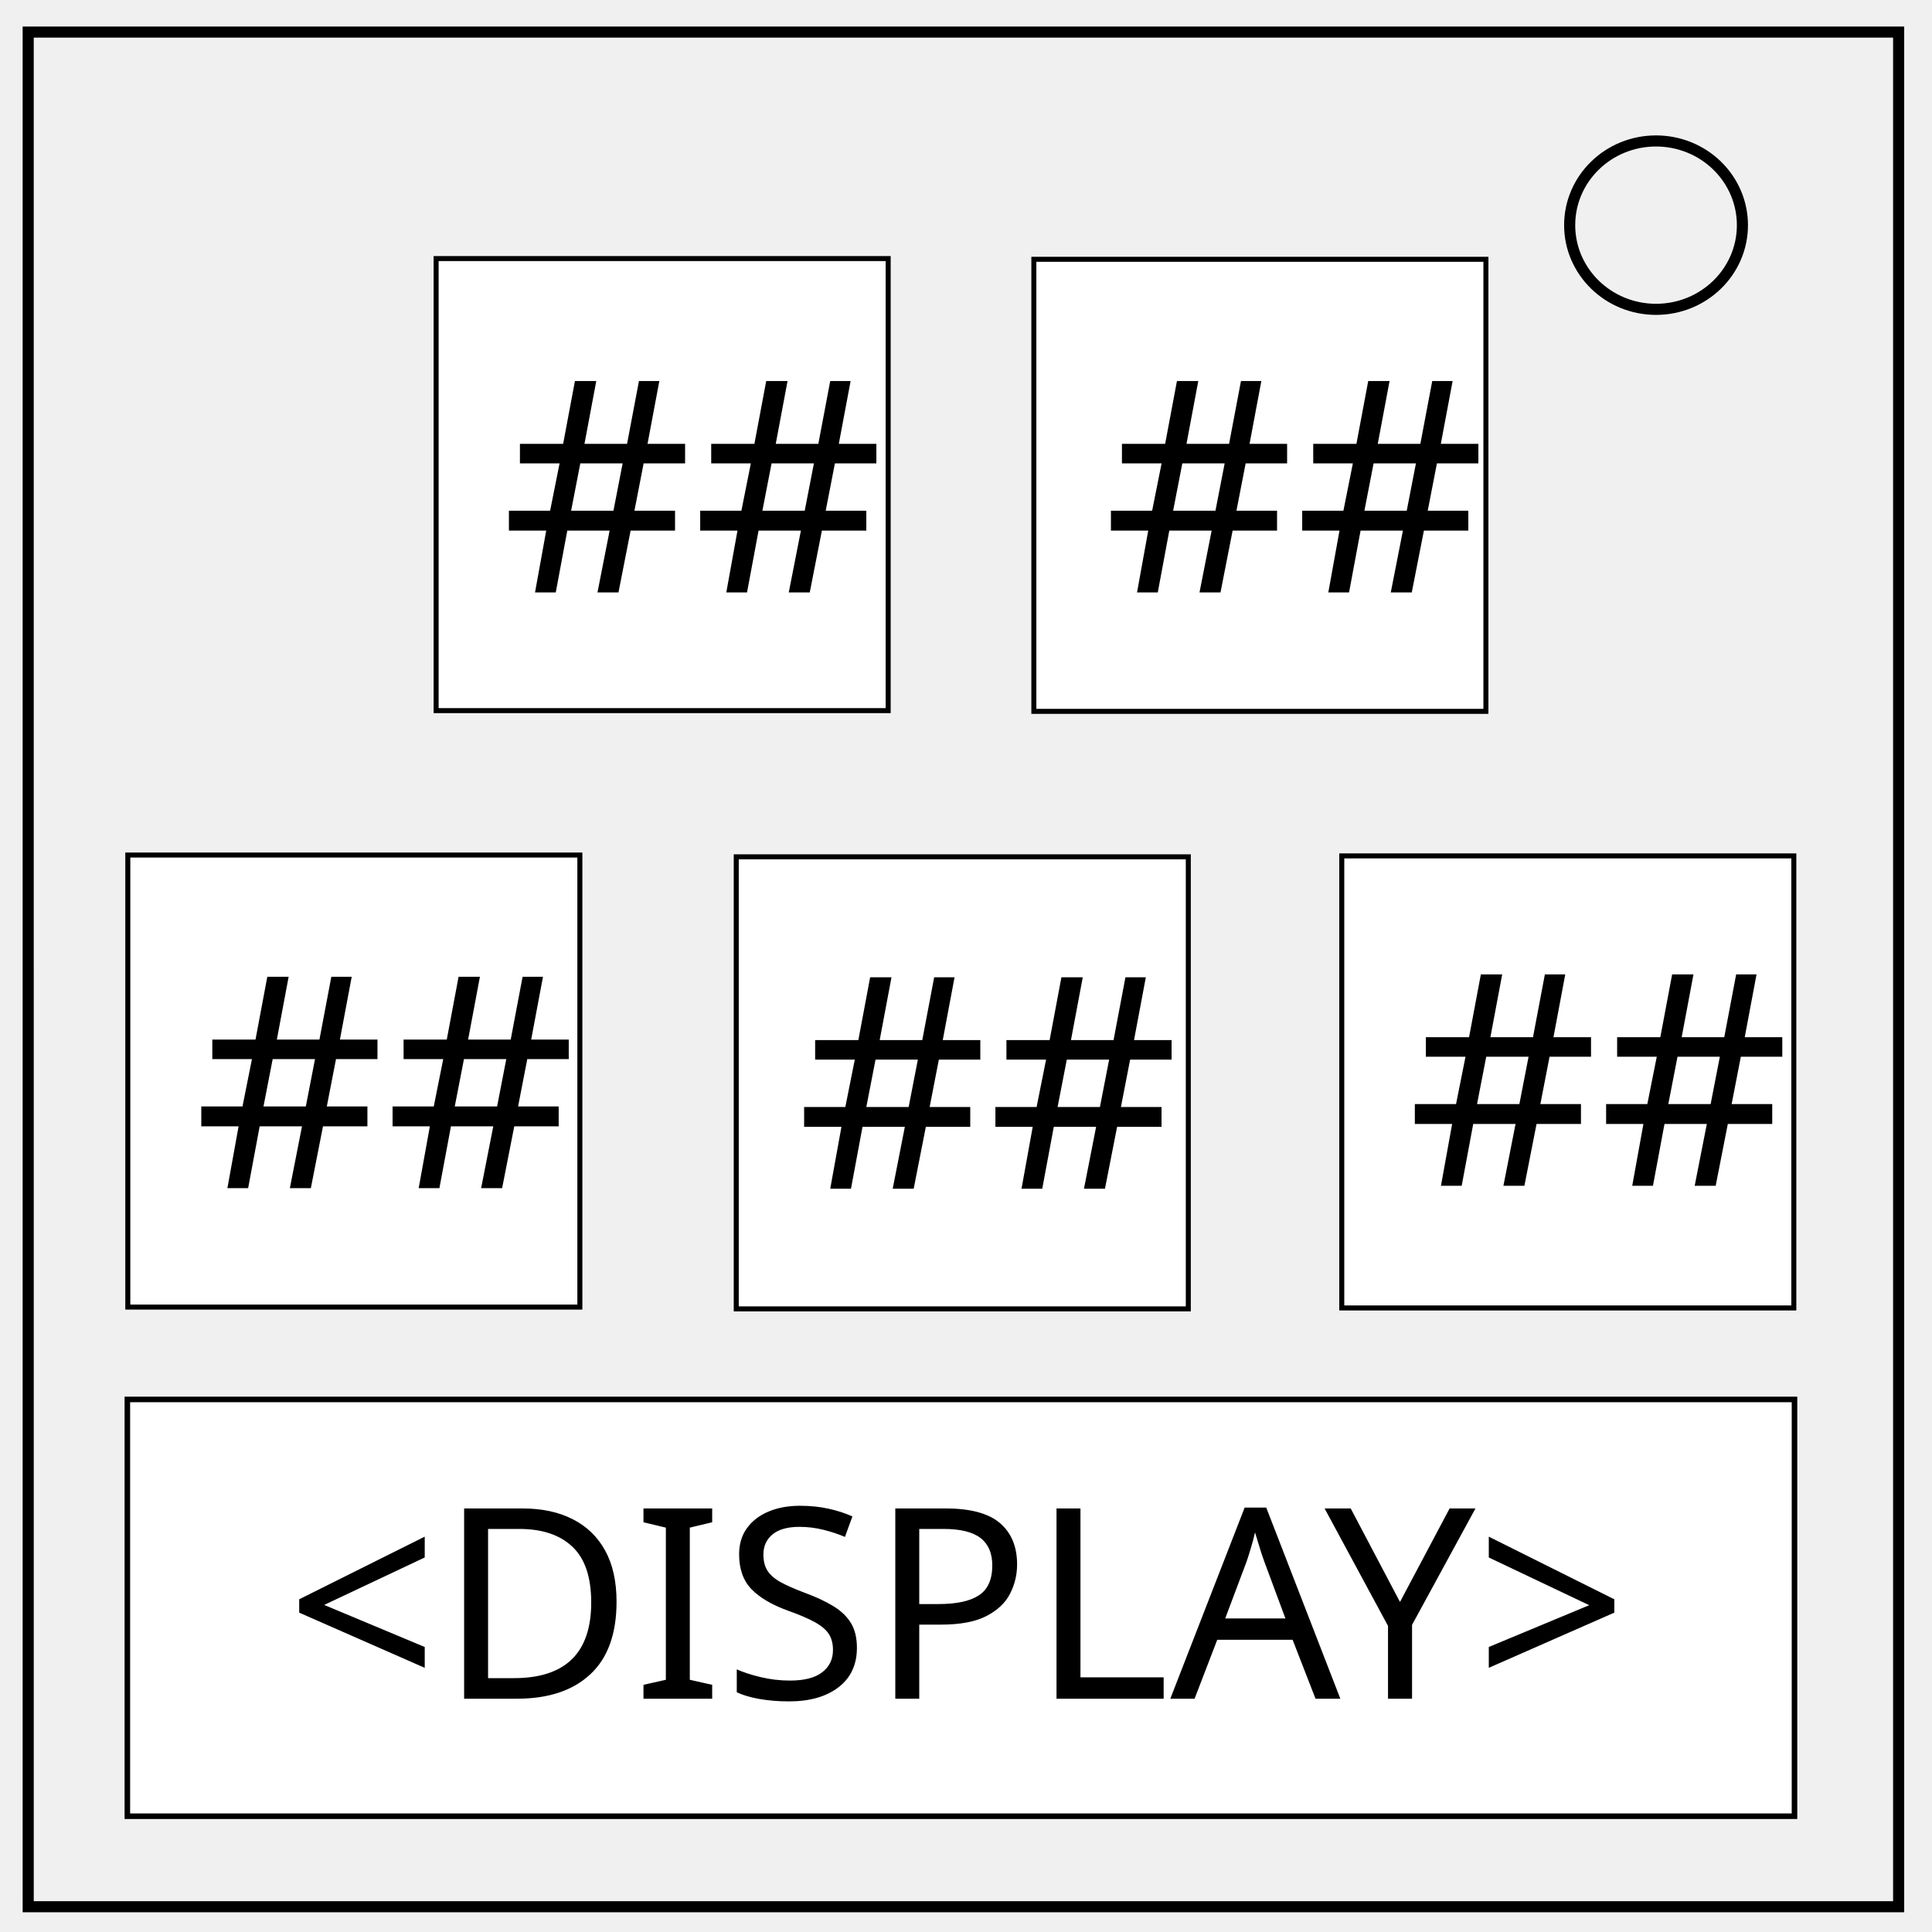
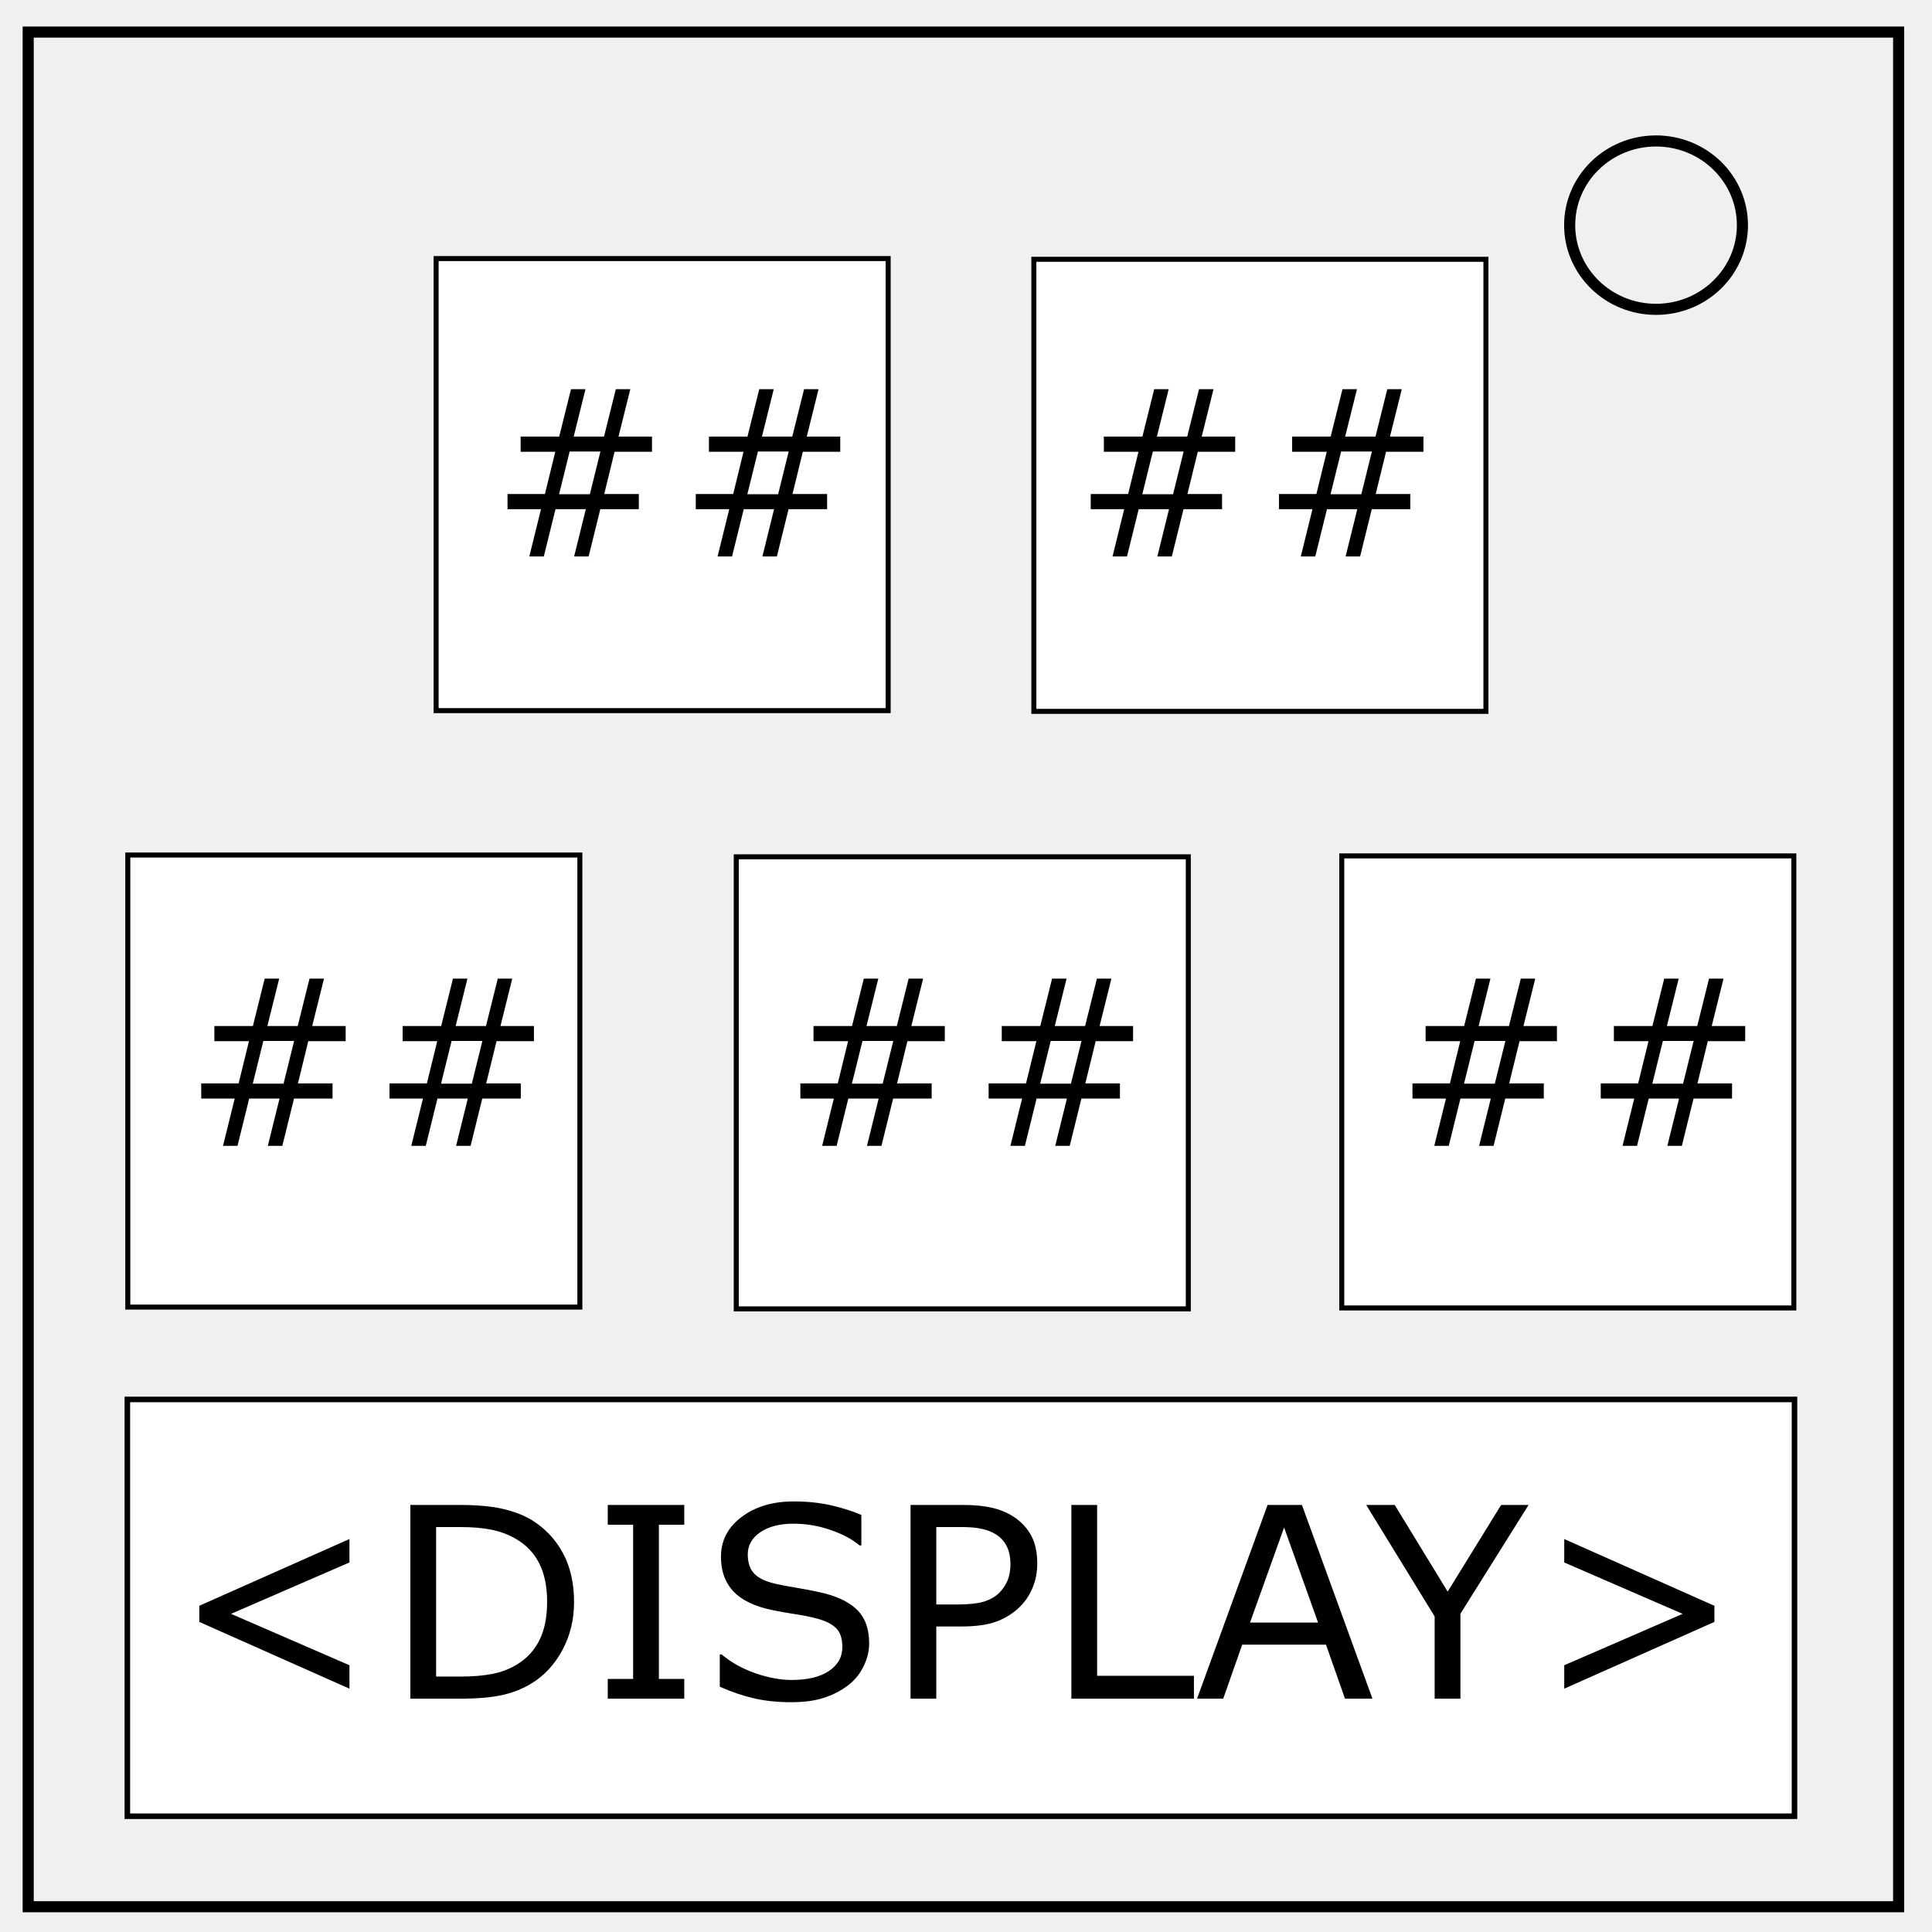
<svg xmlns="http://www.w3.org/2000/svg" viewBox="0 0 348 348" fill="none">
  <path d="M5.079 5.776h336.913v337.67H5.08z" stroke-width="2" stroke="#000" />
  <path d="M282.734 40.554c0-8.376 6.966-15.165 15.56-15.165 4.126 0 8.084 1.597 11.001 4.441 2.918 2.844 4.558 6.702 4.558 10.724 0 8.376-6.966 15.165-15.56 15.165-8.593 0-15.559-6.79-15.559-15.165z" stroke-width="2" stroke="#000" />
  <path fill="#fff" stroke="#000" d="M22.939 252.073h300.293v75.073H22.939z" />
-   <path fill="#fff" stroke="#000" stroke-width=".903" d="M23.021 154.012h81.426v81.426H23.021zM78.555 46.575h81.426v81.426H78.555zM132.617 154.335h81.426v81.426h-81.426zM241.685 154.168h81.426v81.426h-81.426zM186.223 46.706h81.426v81.426h-81.426z" />
-   <text style="line-height:1.25;text-align:center" x="172.353" y="305.975" font-weight="400" font-size="48" font-family="sans-serif" letter-spacing="0" word-spacing="0" text-anchor="middle" fill="#000">
-     <tspan x="172.353" y="305.975">&lt;DISPLAY&gt;</tspan>
-   </text>
-   <text style="line-height:1.25" x="34.93" y="214.015" font-weight="400" font-size="40" font-family="sans-serif" letter-spacing="0" word-spacing="0" fill="#000">
-     <tspan x="34.93" y="214.015" font-size="53.333">##</tspan>
-   </text>
-   <text style="line-height:1.25" x="90.339" y="106.717" font-weight="400" font-size="40" font-family="sans-serif" letter-spacing="0" word-spacing="0" fill="#000">
-     <tspan x="90.339" y="106.717" font-size="53.333">##</tspan>
-   </text>
-   <text style="line-height:1.25" x="143.516" y="214.114" font-weight="400" font-size="40" font-family="sans-serif" letter-spacing="0" word-spacing="0" fill="#000">
-     <tspan x="143.516" y="214.114" font-size="53.333">##</tspan>
-   </text>
-   <text style="line-height:1.25" x="198.778" y="106.717" font-weight="400" font-size="40" font-family="sans-serif" letter-spacing="0" word-spacing="0" fill="#000">
-     <tspan x="198.778" y="106.717" font-size="53.333">##</tspan>
-   </text>
-   <text style="line-height:1.25" x="253.519" y="213.592" font-weight="400" font-size="40" font-family="sans-serif" letter-spacing="0" word-spacing="0" fill="#000">
-     <tspan x="253.519" y="213.592" font-size="53.333">##</tspan>
-   </text>
+   <path fill="#fff" stroke="#000" stroke-width=".903" d="M23.021 154.012h81.426v81.426H23.021zM78.555 46.575h81.426v81.426H78.555zm54.062 107.76h81.426v81.426h-81.426zm109.068-.167h81.426v81.426h-81.426zM186.223 46.706h81.426v81.426h-81.426z" />
+   <g style="line-height:1.25;text-align:center">
+     <path d="M308.806 292.147L281.76 304.17v-4.218l21.328-9.258-21.328-9.258v-4.219l27.047 12.024zm-33.469-21.07l-12.28 19.593v15.305h-4.641v-14.812l-12.329-20.086h5.133l9.54 15.609 9.632-15.61zm-28.125 34.898h-4.945l-3.422-9.727h-15.094l-3.421 9.727h-4.711l12.703-34.898h6.187zm-9.796-13.71l-6.118-17.134-6.14 17.133zm-22.36 13.71h-22.078v-34.898h4.64v30.773h17.438zm-28.219-24.352q0 2.32-.82 4.313-.797 1.969-2.25 3.422-1.805 1.805-4.266 2.719-2.46.89-6.21.89h-4.641v13.008h-4.64v-34.898h9.468q3.14 0 5.32.539 2.18.515 3.868 1.64 1.992 1.336 3.07 3.328 1.101 1.993 1.101 5.04zm-4.828.118q0-1.805-.633-3.141-.632-1.336-1.921-2.18-1.125-.726-2.579-1.03-1.43-.33-3.632-.33h-4.594v13.946h3.914q2.812 0 4.57-.492 1.758-.516 2.86-1.617 1.101-1.125 1.547-2.367.468-1.242.468-2.79zm-25.453 14.273q0 2.04-.96 4.031-.938 1.993-2.65 3.375-1.874 1.5-4.382 2.344-2.484.844-6 .844-3.773 0-6.797-.703-3-.703-6.117-2.086v-5.813h.328q2.648 2.203 6.117 3.399 3.469 1.195 6.516 1.195 4.312 0 6.703-1.617 2.414-1.617 2.414-4.313 0-2.32-1.148-3.422-1.125-1.101-3.446-1.71-1.758-.47-3.82-.774-2.04-.305-4.336-.773-4.64-.985-6.89-3.352-2.227-2.39-2.227-6.21 0-4.384 3.703-7.173 3.703-2.812 9.398-2.812 3.68 0 6.75.703t5.438 1.734v5.485h-.328q-1.992-1.688-5.25-2.79-3.235-1.124-6.633-1.124-3.727 0-6 1.546-2.25 1.547-2.25 3.985 0 2.18 1.125 3.422t3.96 1.898q1.5.328 4.266.797 2.766.469 4.688.96 3.89 1.032 5.86 3.118 1.968 2.086 1.968 5.836zm-33.305 9.961h-13.78v-3.562h4.57v-27.774h-4.57v-3.562h13.78v3.562h-4.57v27.774h4.57zM103.4 288.561q0 4.758-2.086 8.625-2.063 3.867-5.508 6-2.39 1.477-5.344 2.133-2.93.656-7.734.656h-8.813v-34.898h8.72q5.109 0 8.109.75 3.023.726 5.109 2.015 3.562 2.227 5.555 5.93 1.992 3.703 1.992 8.789zm-4.852-.07q0-4.102-1.43-6.914-1.43-2.813-4.265-4.43-2.063-1.172-4.383-1.617-2.32-.469-5.555-.469h-4.359v26.93h4.36q3.351 0 5.835-.493 2.508-.492 4.594-1.828 2.602-1.664 3.89-4.382 1.313-2.72 1.313-6.797zm-35.601 15.68L35.9 292.146v-2.906l27.047-12.024v4.219l-21.328 9.258 21.328 9.258z" aria-label="&lt;DISPLAY&gt;" font-weight="400" font-size="48" font-family="sans-serif" letter-spacing="0" word-spacing="0" text-anchor="middle" fill="#000" />
+   </g>
+   <path d="M151.348 81.374h-6.738l-1.861 7.608h6.231v2.731h-6.94l-2.104 8.519h-2.61l2.104-8.519h-5.463l-2.104 8.519h-2.61l2.104-8.519h-6.03v-2.731h6.739l1.861-7.608h-6.232v-2.731h6.94l2.125-8.539h2.61l-2.125 8.539h5.463l2.125-8.539h2.61l-2.125 8.539h6.03zm-9.287-.04h-5.544l-1.902 7.688h5.544zm-24.624.04h-6.738l-1.861 7.608h6.232v2.731h-6.94l-2.105 8.519h-2.61l2.105-8.519h-5.463l-2.105 8.519h-2.61l2.105-8.519h-6.03v-2.731h6.738l1.861-7.608h-6.232v-2.731h6.94l2.125-8.539h2.61l-2.125 8.539h5.463l2.125-8.539h2.61l-2.125 8.539h6.03zm-9.287-.04h-5.544l-1.902 7.688h5.544zM256.398 81.374h-6.737l-1.862 7.608h6.232v2.731h-6.94l-2.104 8.519h-2.61l2.104-8.519h-5.463l-2.104 8.519h-2.61l2.104-8.519h-6.03v-2.731h6.738l1.861-7.608h-6.231v-2.731h6.94l2.124-8.539h2.61l-2.124 8.539h5.463l2.124-8.539h2.61l-2.124 8.539h6.03zm-9.287-.04h-5.544l-1.902 7.688h5.544zm-24.624.04h-6.737l-1.862 7.608h6.232v2.731h-6.94l-2.104 8.519h-2.61l2.104-8.519h-5.463l-2.104 8.519h-2.61l2.104-8.519h-6.03v-2.731h6.738l1.862-7.608h-6.232v-2.731h6.94l2.124-8.539h2.61l-2.124 8.539h5.463l2.124-8.539h2.61l-2.124 8.539h6.03zm-9.287-.04h-5.543l-1.902 7.688h5.543zM314.353 187.543h-6.738l-1.862 7.608h6.232v2.731h-6.94l-2.104 8.518h-2.61l2.104-8.518h-5.463l-2.104 8.518h-2.61l2.104-8.518h-6.03v-2.731h6.738l1.862-7.608H290.7v-2.731h6.94l2.124-8.539h2.61l-2.124 8.539h5.463l2.124-8.539h2.61l-2.124 8.539h6.03zm-9.288-.04h-5.543l-1.902 7.688h5.544zm-24.623.04h-6.738l-1.861 7.608h6.231v2.731h-6.94l-2.104 8.518h-2.61l2.104-8.518h-5.463l-2.104 8.518h-2.61l2.104-8.518h-6.03v-2.731h6.738l1.862-7.608h-6.232v-2.731h6.94l2.125-8.539h2.61l-2.125 8.539h5.463l2.125-8.539h2.61l-2.125 8.539h6.03zm-9.287-.04h-5.544l-1.902 7.688h5.544zM204.093 187.543h-6.737l-1.862 7.608h6.232v2.731h-6.94l-2.104 8.518h-2.61l2.104-8.518h-5.463l-2.104 8.518h-2.61l2.104-8.518h-6.03v-2.731h6.738l1.862-7.608h-6.232v-2.731h6.94l2.124-8.539h2.61l-2.124 8.539h5.463l2.124-8.539h2.61l-2.124 8.539h6.03zm-9.287-.04h-5.544l-1.901 7.688h5.543zm-24.623.04h-6.738l-1.862 7.608h6.232v2.731h-6.94l-2.104 8.518h-2.61l2.104-8.518h-5.463l-2.104 8.518h-2.61l2.104-8.518h-6.03v-2.731h6.738l1.862-7.608h-6.232v-2.731h6.94l2.124-8.539h2.61l-2.124 8.539h5.463l2.124-8.539h2.61l-2.124 8.539h6.03zm-9.287-.04h-5.544l-1.902 7.688h5.544zM96.176 187.543h-6.738l-1.861 7.608h6.231v2.731h-6.94l-2.104 8.518h-2.61l2.104-8.518h-5.463l-2.104 8.518h-2.61l2.104-8.518h-6.03v-2.731h6.738l1.862-7.608h-6.232v-2.731h6.94l2.125-8.539h2.61l-2.125 8.539h5.463l2.125-8.539h2.61l-2.125 8.539h6.03zm-9.287-.04h-5.544l-1.902 7.688h5.544zm-24.624.04h-6.738l-1.861 7.608h6.232v2.731h-6.94l-2.105 8.518h-2.61l2.105-8.518h-5.463L42.78 206.4h-2.61l2.105-8.518h-6.03v-2.731h6.738l1.861-7.608h-6.232v-2.731h6.94l2.125-8.539h2.61l-2.125 8.539h5.463l2.125-8.539h2.61l-2.125 8.539h6.03zm-9.287-.04h-5.544l-1.902 7.688h5.544z" font-size="53.333" aria-label="##" style="font-size:53.333px" font-weight="400" font-family="sans-serif" letter-spacing="0" word-spacing="0" fill="#000" />
</svg>
